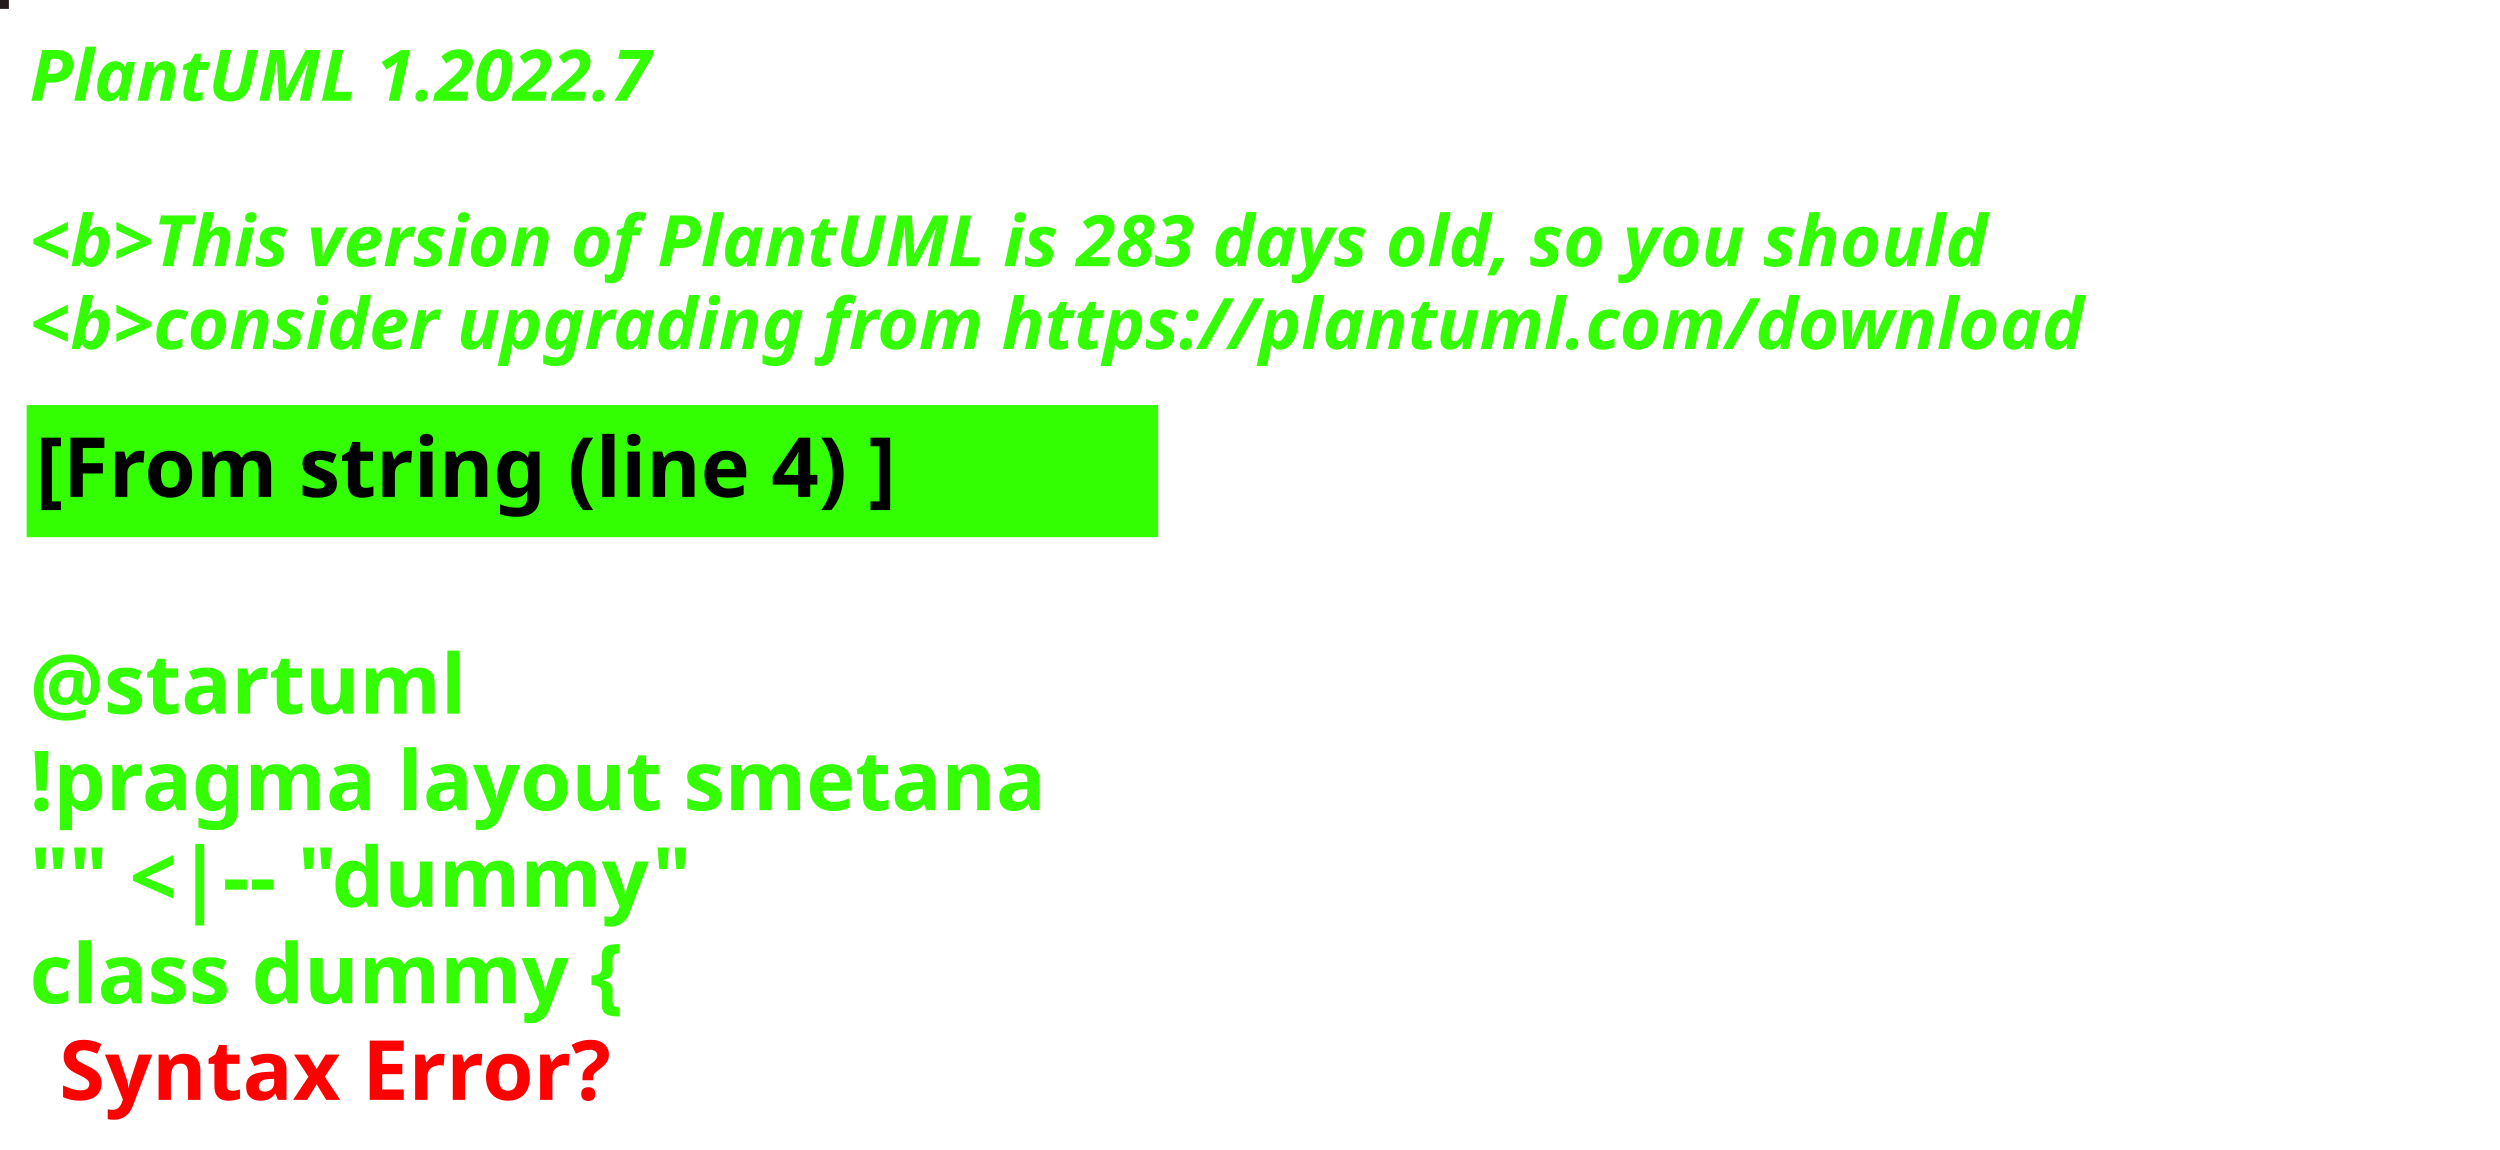
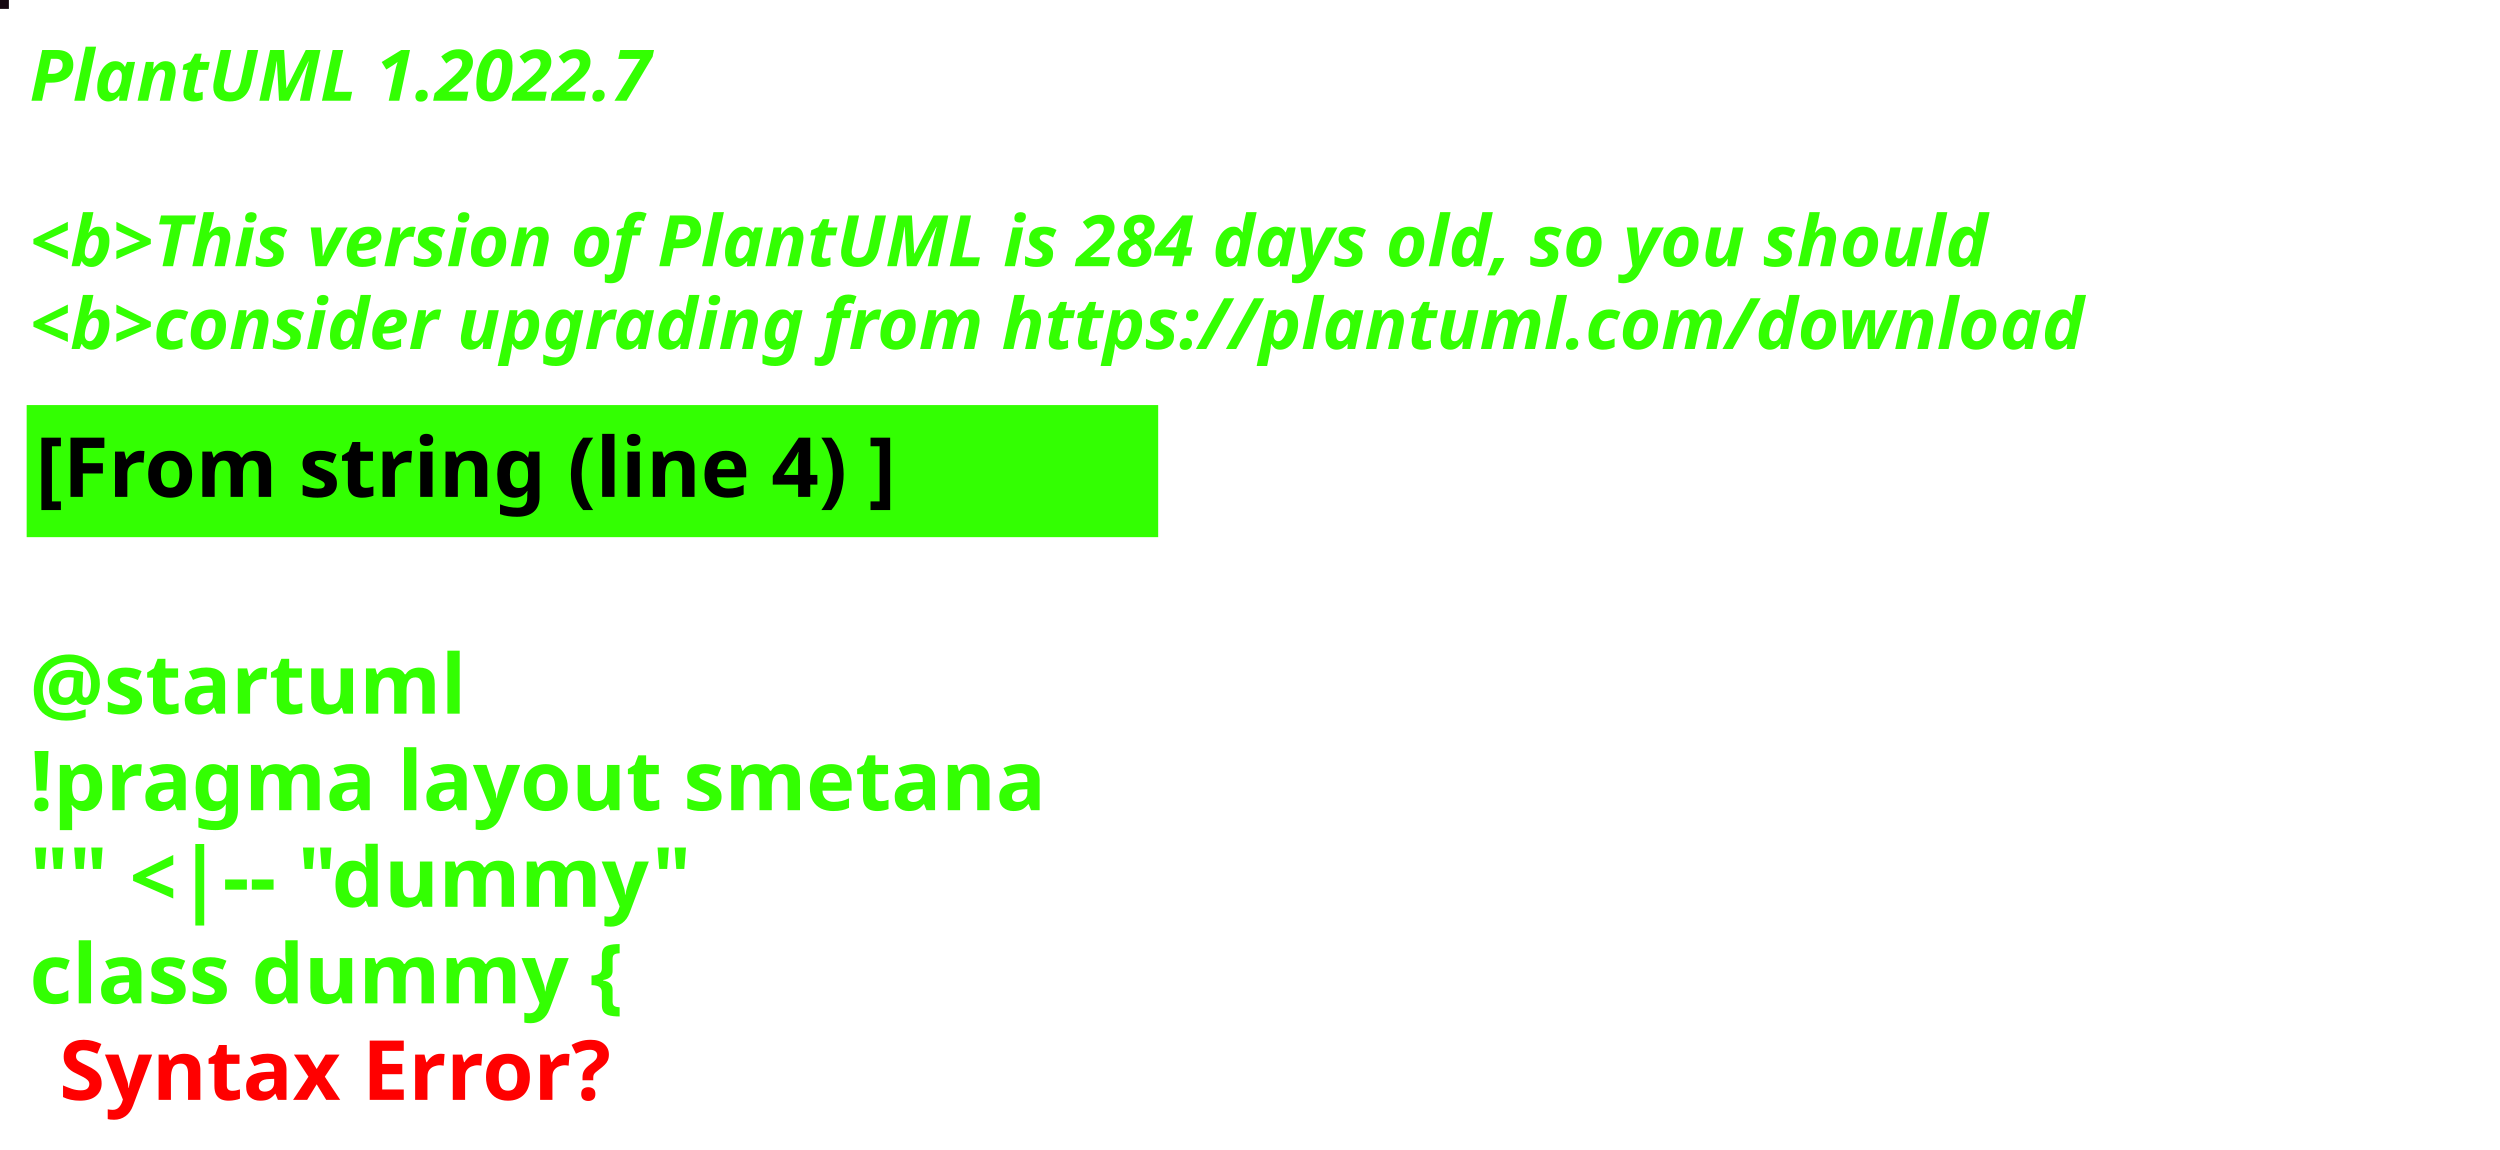
<svg xmlns="http://www.w3.org/2000/svg" contentStyleType="text/css" height="194px" preserveAspectRatio="none" style="width:422px;height:194px;background:#000000;" version="1.1" viewBox="0 0 422 194" width="422px" zoomAndPan="magnify">
  <defs />
  <g>
-     <rect fill="#251B1C" height="1" style="stroke:#251B1C;stroke-width:1.0;" width="1" x="0" y="0" />
+     <rect fill="#160711" height="1" style="stroke:#160711;stroke-width:1.0;" width="1" x="0" y="0" />
    <text fill="#33FF02" font-family="sans-serif" font-size="12" font-style="italic" font-weight="bold" lengthAdjust="spacing" textLength="127" x="5" y="17">PlantUML 1.2022.7</text>
    <text fill="#33FF02" font-family="sans-serif" font-size="12" font-style="italic" font-weight="bold" lengthAdjust="spacing" textLength="4" x="5" y="30.969"> </text>
-     <text fill="#33FF02" font-family="sans-serif" font-size="12" font-style="italic" font-weight="bold" lengthAdjust="spacing" textLength="399" x="5" y="44.938">&lt;b&gt;This version of PlantUML is 283 days old, so you should</text>
+     <text fill="#33FF02" font-family="sans-serif" font-size="12" font-style="italic" font-weight="bold" lengthAdjust="spacing" textLength="399" x="5" y="44.938">&lt;b&gt;This version of PlantUML is 284 days old, so you should</text>
    <text fill="#33FF02" font-family="sans-serif" font-size="12" font-style="italic" font-weight="bold" lengthAdjust="spacing" textLength="408" x="5" y="58.906">&lt;b&gt;consider upgrading from https://plantuml.com/download</text>
    <rect fill="#33FF02" height="21.297" style="stroke:#33FF02;stroke-width:1.0;" width="190" x="5" y="68.875" />
    <text fill="#000000" font-family="sans-serif" font-size="14" font-weight="bold" lengthAdjust="spacing" textLength="168" x="6" y="83.875">[From string (line 4) ]</text>
    <text fill="#33FF02" font-family="sans-serif" font-size="14" font-weight="bold" lengthAdjust="spacing" textLength="5" x="5" y="104.172"> </text>
    <text fill="#33FF02" font-family="sans-serif" font-size="14" font-weight="bold" lengthAdjust="spacing" textLength="79" x="5" y="120.469">@startuml</text>
    <text fill="#33FF02" font-family="sans-serif" font-size="14" font-weight="bold" lengthAdjust="spacing" textLength="190" x="5" y="136.766">!pragma layout smetana</text>
    <text fill="#33FF02" font-family="sans-serif" font-size="14" font-weight="bold" lengthAdjust="spacing" textLength="124" x="5" y="153.062">"" &lt;|-- "dummy"</text>
    <text fill="#33FF02" font-family="sans-serif" font-size="14" font-weight="bold" lengthAdjust="spacing" text-decoration="wavy underline" textLength="117" x="5" y="169.359">class dummy {</text>
    <text fill="#FF0000" font-family="sans-serif" font-size="14" font-weight="bold" lengthAdjust="spacing" textLength="106" x="10" y="185.656">Syntax Error?</text>
  </g>
</svg>
